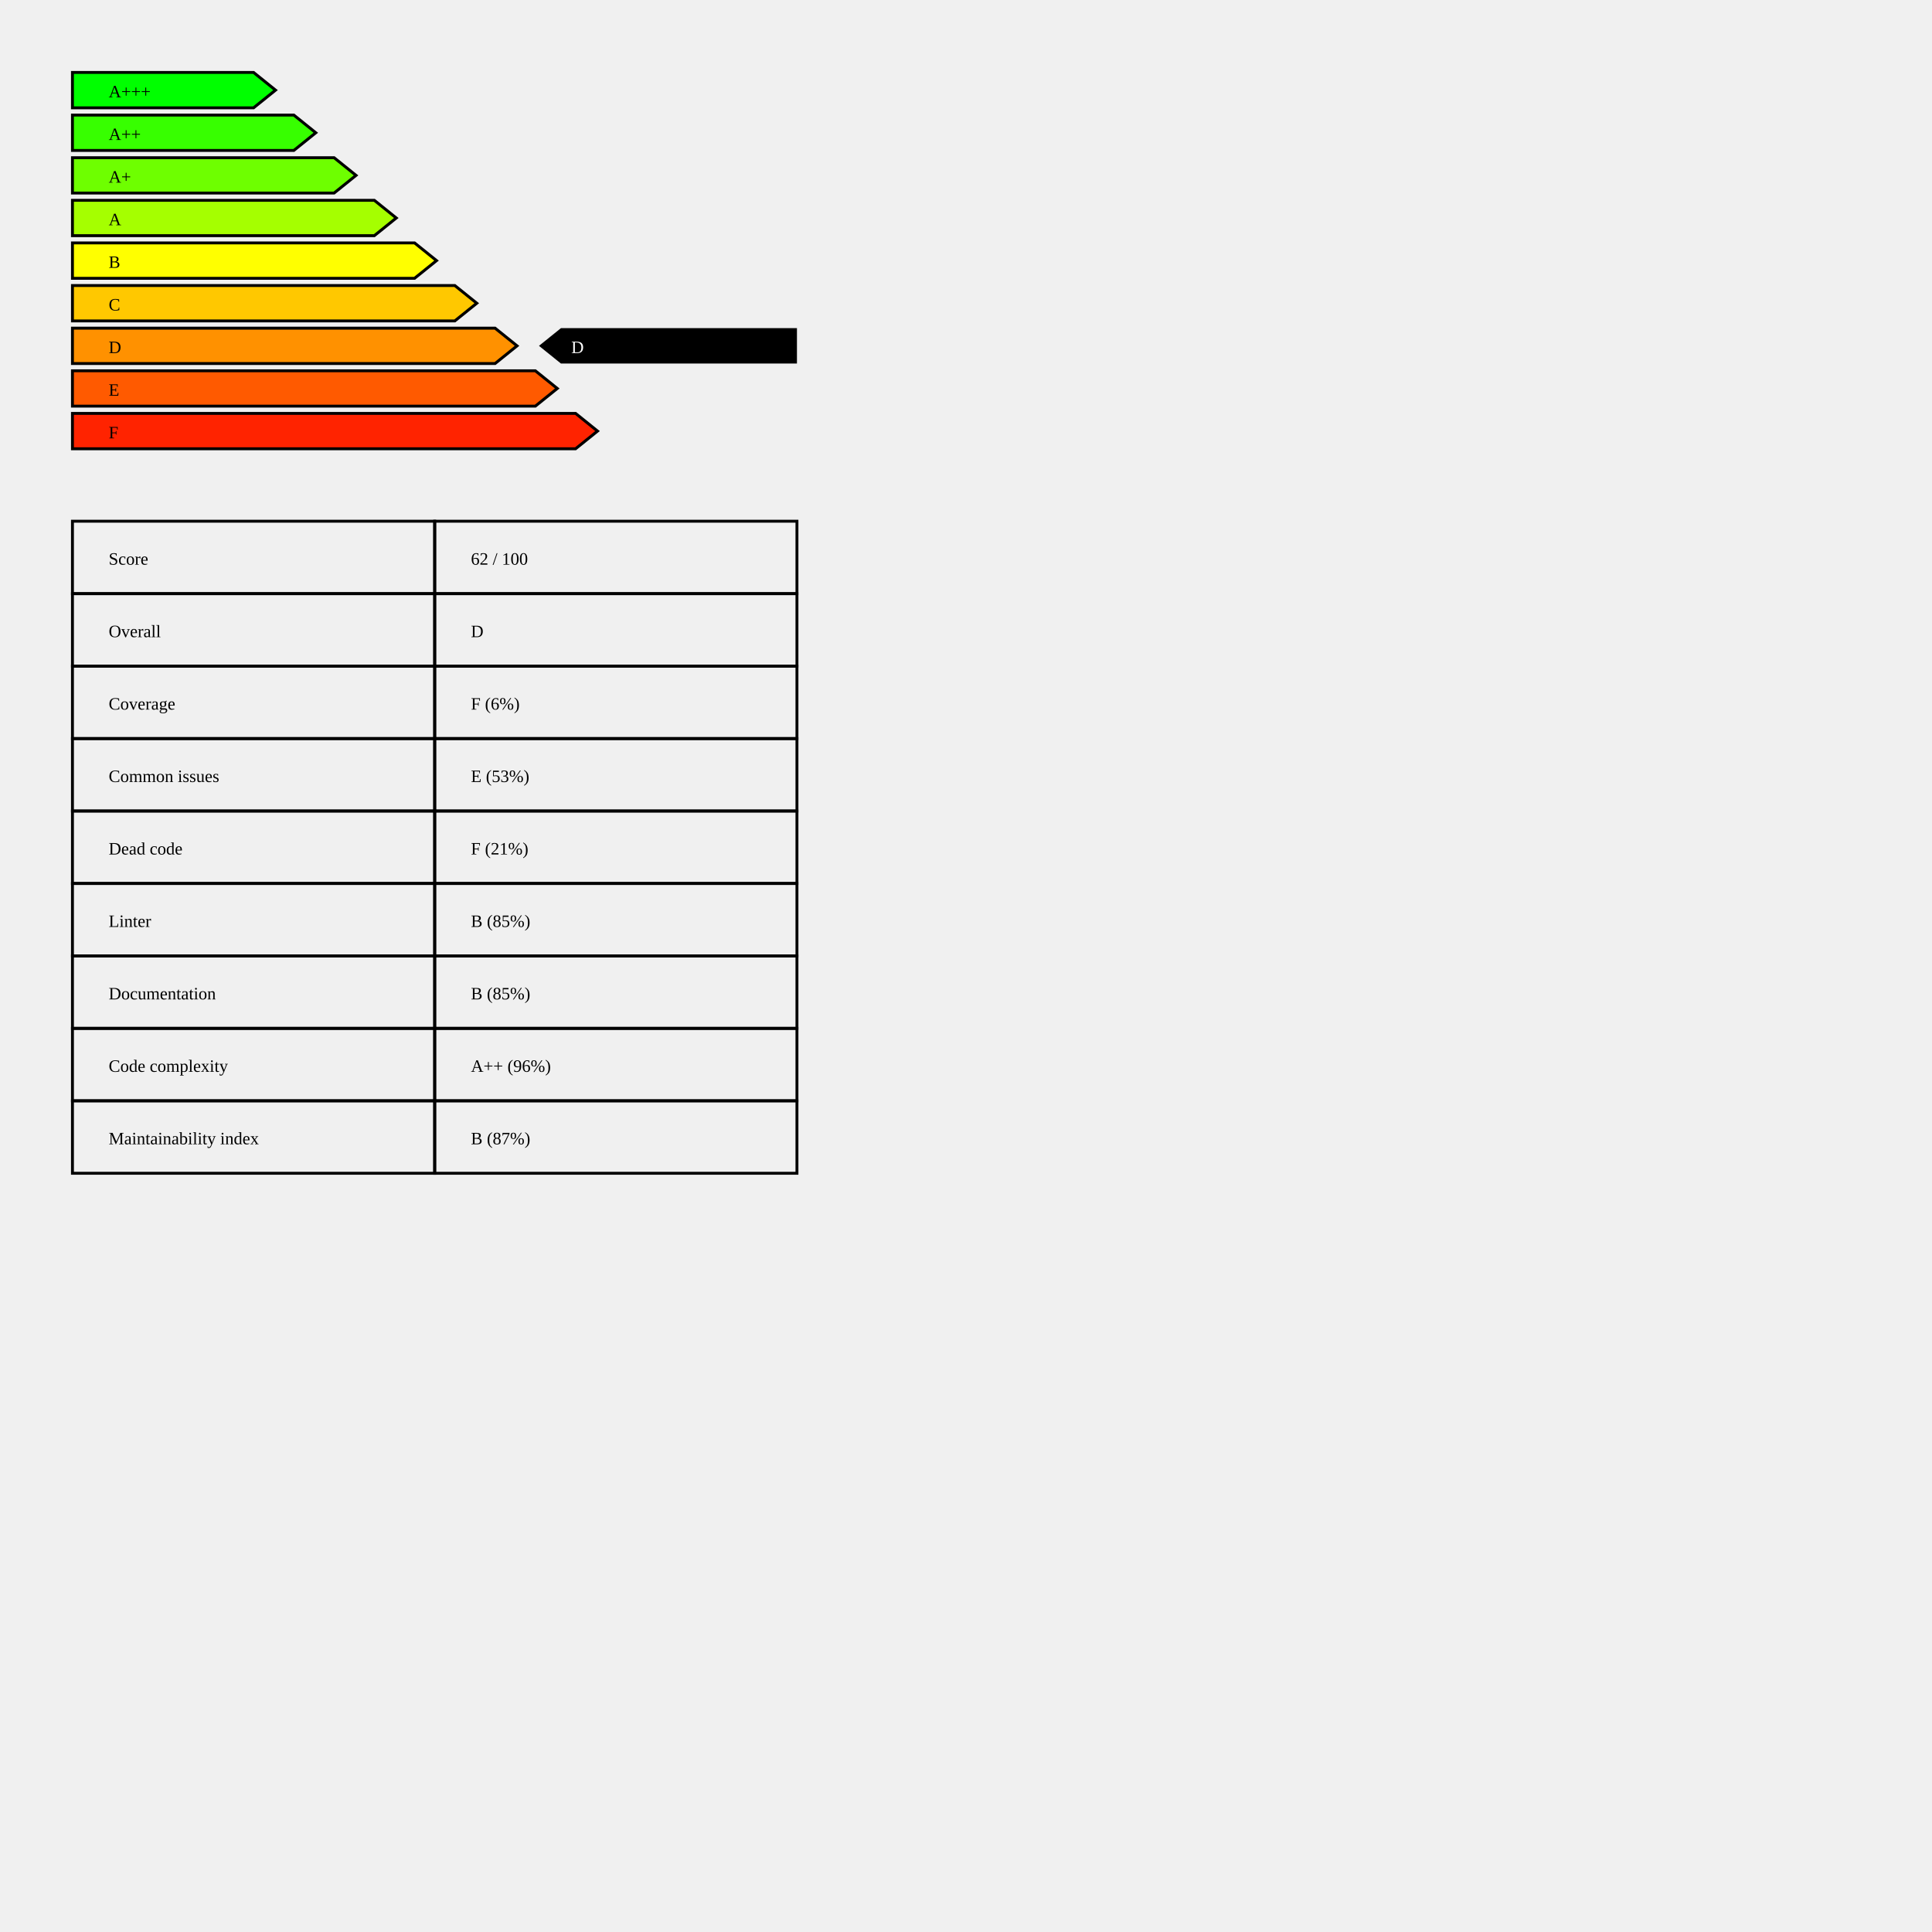
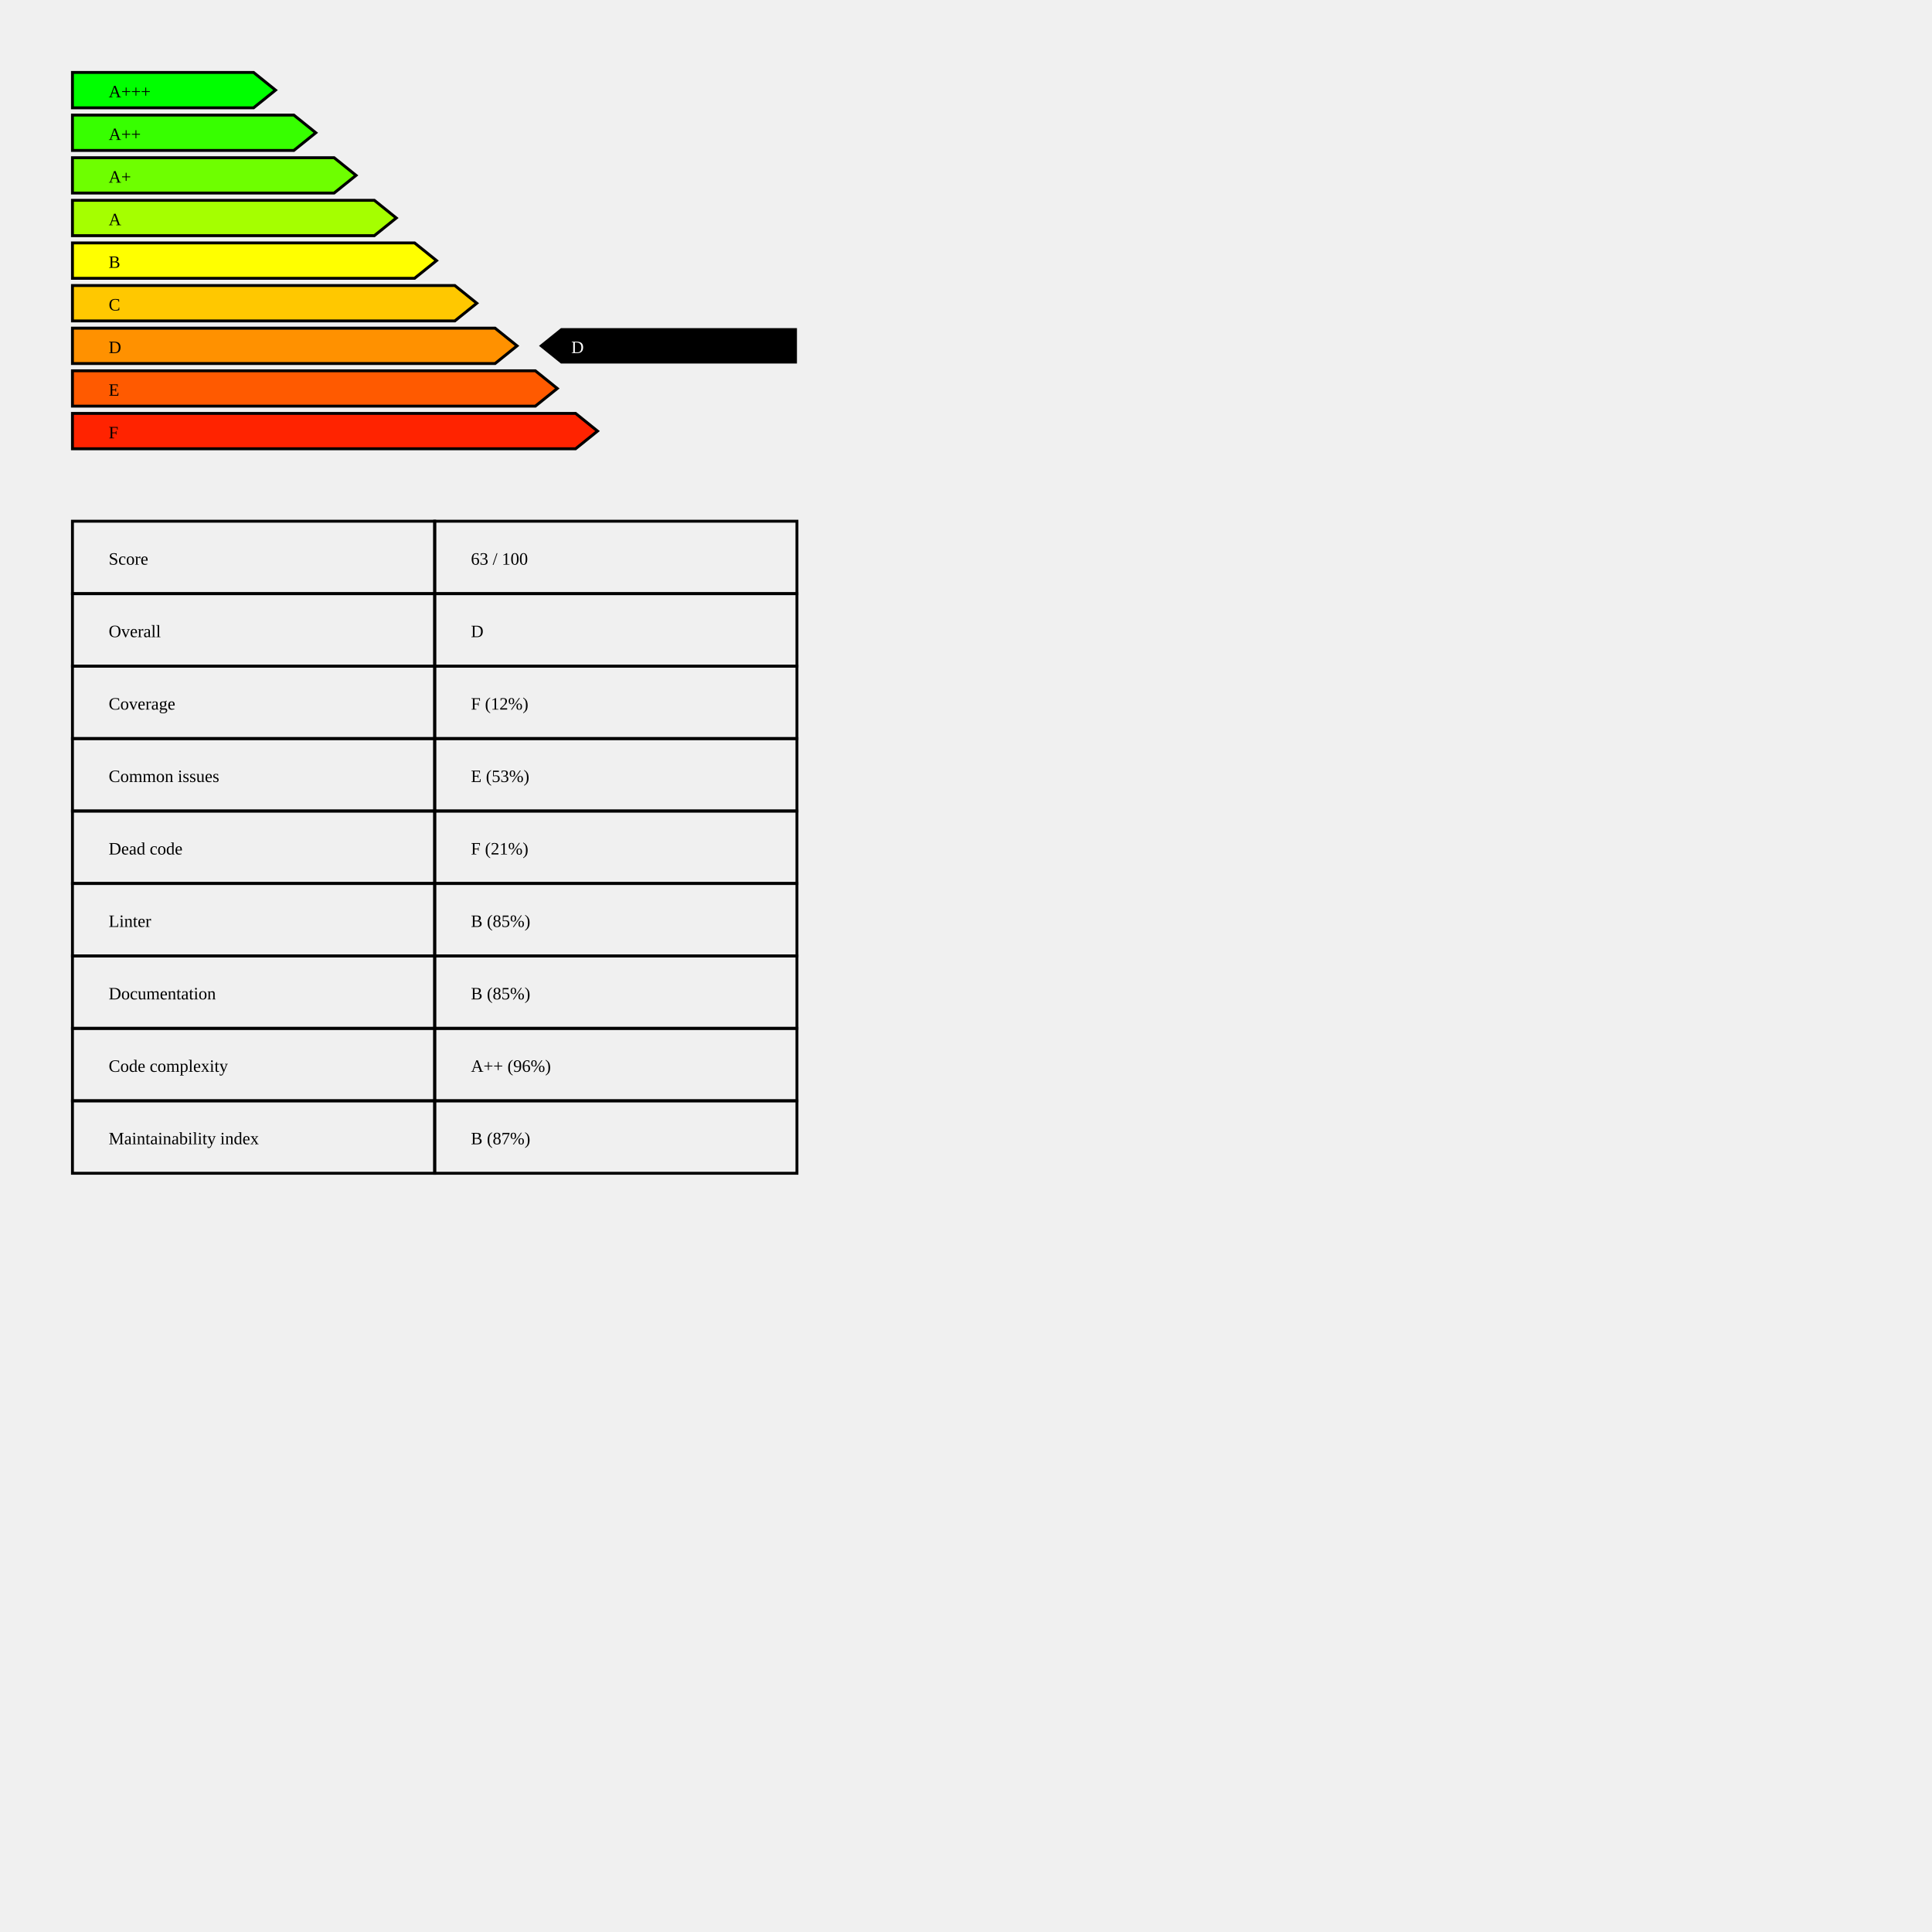
<svg xmlns="http://www.w3.org/2000/svg" baseProfile="full" height="1000pt" version="1.1" width="1000pt">
  <defs />
  <polygon points="50,50.0 175.0,50.0 190.152,62.206 175.0,74.412 50,74.412 50,50.0" style="fill:rgb(0 255 0);stroke:black;stroke-width:2;" />
  <text x="75.0" y="67.206">A+++</text>
  <polygon points="50,79.412 202.778,79.412 217.929,91.618 202.778,103.824 50,103.824 50,79.412" style="fill:rgb(55 255 0);stroke:black;stroke-width:2;" />
  <text x="75.0" y="96.618">A++</text>
  <polygon points="50,108.824 230.556,108.824 245.707,121.029 230.556,133.235 50,133.235 50,108.824" style="fill:rgb(110 255 0);stroke:black;stroke-width:2;" />
  <text x="75.0" y="126.029">A+</text>
  <polygon points="50,138.235 258.333,138.235 273.485,150.441 258.333,162.647 50,162.647 50,138.235" style="fill:rgb(165 255 0);stroke:black;stroke-width:2;" />
  <text x="75.0" y="155.441">A</text>
  <polygon points="50,167.647 286.111,167.647 301.263,179.853 286.111,192.059 50,192.059 50,167.647" style="fill:rgb(255 255 0);stroke:black;stroke-width:2;" />
  <text x="75.0" y="184.853">B</text>
  <polygon points="50,197.059 313.889,197.059 329.04,209.265 313.889,221.471 50,221.471 50,197.059" style="fill:rgb(255 200 0);stroke:black;stroke-width:2;" />
  <text x="75.0" y="214.265">C</text>
  <polygon points="50,226.471 341.667,226.471 356.818,238.676 341.667,250.882 50,250.882 50,226.471" style="fill:rgb(255 145 0);stroke:black;stroke-width:2;" />
  <text x="75.0" y="243.676">D</text>
  <polygon points="50,255.882 369.444,255.882 384.596,268.088 369.444,280.294 50,280.294 50,255.882" style="fill:rgb(255 90 0);stroke:black;stroke-width:2;" />
  <text x="75.0" y="273.088">E</text>
  <polygon points="50,285.294 397.222,285.294 412.374,297.5 397.222,309.706 50,309.706 50,285.294" style="fill:rgb(255 35 0);stroke:black;stroke-width:2;" />
  <text x="75.0" y="302.5">F</text>
  <polygon points="387.121,226.471 371.97,238.676 387.121,250.882 550,250.882 550,226.471" style="fill:black;" />
  <text fill="white" x="394.242" y="243.676">D</text>
  <text x="75.0" y="389.706">Score</text>
-   <text x="325.0" y="389.706">62 / 100</text>
+   <text x="325.0" y="389.706">63 / 100</text>
  <polygon points="50,359.706 300,359.706 300,409.706 50,409.706 50,359.706" style="fill:none; stroke:black;stroke-width:2;" />
  <polygon points="300,359.706 550,359.706 550,409.706 300,409.706 300,359.706" style="fill:none; stroke:black;stroke-width:2;" />
  <text x="75.0" y="439.706">Overall</text>
  <text x="325.0" y="439.706">D</text>
  <polygon points="50,409.706 300,409.706 300,459.706 50,459.706 50,409.706" style="fill:none; stroke:black;stroke-width:2;" />
  <polygon points="300,409.706 550,409.706 550,459.706 300,459.706 300,409.706" style="fill:none; stroke:black;stroke-width:2;" />
  <text x="75.0" y="489.706">Coverage</text>
-   <text x="325.0" y="489.706">F  (6%)</text>
+   <text x="325.0" y="489.706">F  (12%)</text>
  <polygon points="50,459.706 300,459.706 300,509.706 50,509.706 50,459.706" style="fill:none; stroke:black;stroke-width:2;" />
  <polygon points="300,459.706 550,459.706 550,509.706 300,509.706 300,459.706" style="fill:none; stroke:black;stroke-width:2;" />
  <text x="75.0" y="539.706">Common issues</text>
  <text x="325.0" y="539.706">E  (53%)</text>
  <polygon points="50,509.706 300,509.706 300,559.706 50,559.706 50,509.706" style="fill:none; stroke:black;stroke-width:2;" />
  <polygon points="300,509.706 550,509.706 550,559.706 300,559.706 300,509.706" style="fill:none; stroke:black;stroke-width:2;" />
  <text x="75.0" y="589.706">Dead code</text>
  <text x="325.0" y="589.706">F  (21%)</text>
  <polygon points="50,559.706 300,559.706 300,609.706 50,609.706 50,559.706" style="fill:none; stroke:black;stroke-width:2;" />
  <polygon points="300,559.706 550,559.706 550,609.706 300,609.706 300,559.706" style="fill:none; stroke:black;stroke-width:2;" />
  <text x="75.0" y="639.706">Linter</text>
  <text x="325.0" y="639.706">B  (85%)</text>
  <polygon points="50,609.706 300,609.706 300,659.706 50,659.706 50,609.706" style="fill:none; stroke:black;stroke-width:2;" />
  <polygon points="300,609.706 550,609.706 550,659.706 300,659.706 300,609.706" style="fill:none; stroke:black;stroke-width:2;" />
  <text x="75.0" y="689.706">Documentation</text>
  <text x="325.0" y="689.706">B  (85%)</text>
  <polygon points="50,659.706 300,659.706 300,709.706 50,709.706 50,659.706" style="fill:none; stroke:black;stroke-width:2;" />
  <polygon points="300,659.706 550,659.706 550,709.706 300,709.706 300,659.706" style="fill:none; stroke:black;stroke-width:2;" />
  <text x="75.0" y="739.706">Code complexity</text>
  <text x="325.0" y="739.706">A++  (96%)</text>
  <polygon points="50,709.706 300,709.706 300,759.706 50,759.706 50,709.706" style="fill:none; stroke:black;stroke-width:2;" />
  <polygon points="300,709.706 550,709.706 550,759.706 300,759.706 300,709.706" style="fill:none; stroke:black;stroke-width:2;" />
  <text x="75.0" y="789.706">Maintainability index</text>
  <text x="325.0" y="789.706">B  (87%)</text>
  <polygon points="50,759.706 300,759.706 300,809.706 50,809.706 50,759.706" style="fill:none; stroke:black;stroke-width:2;" />
  <polygon points="300,759.706 550,759.706 550,809.706 300,809.706 300,759.706" style="fill:none; stroke:black;stroke-width:2;" />
</svg>
